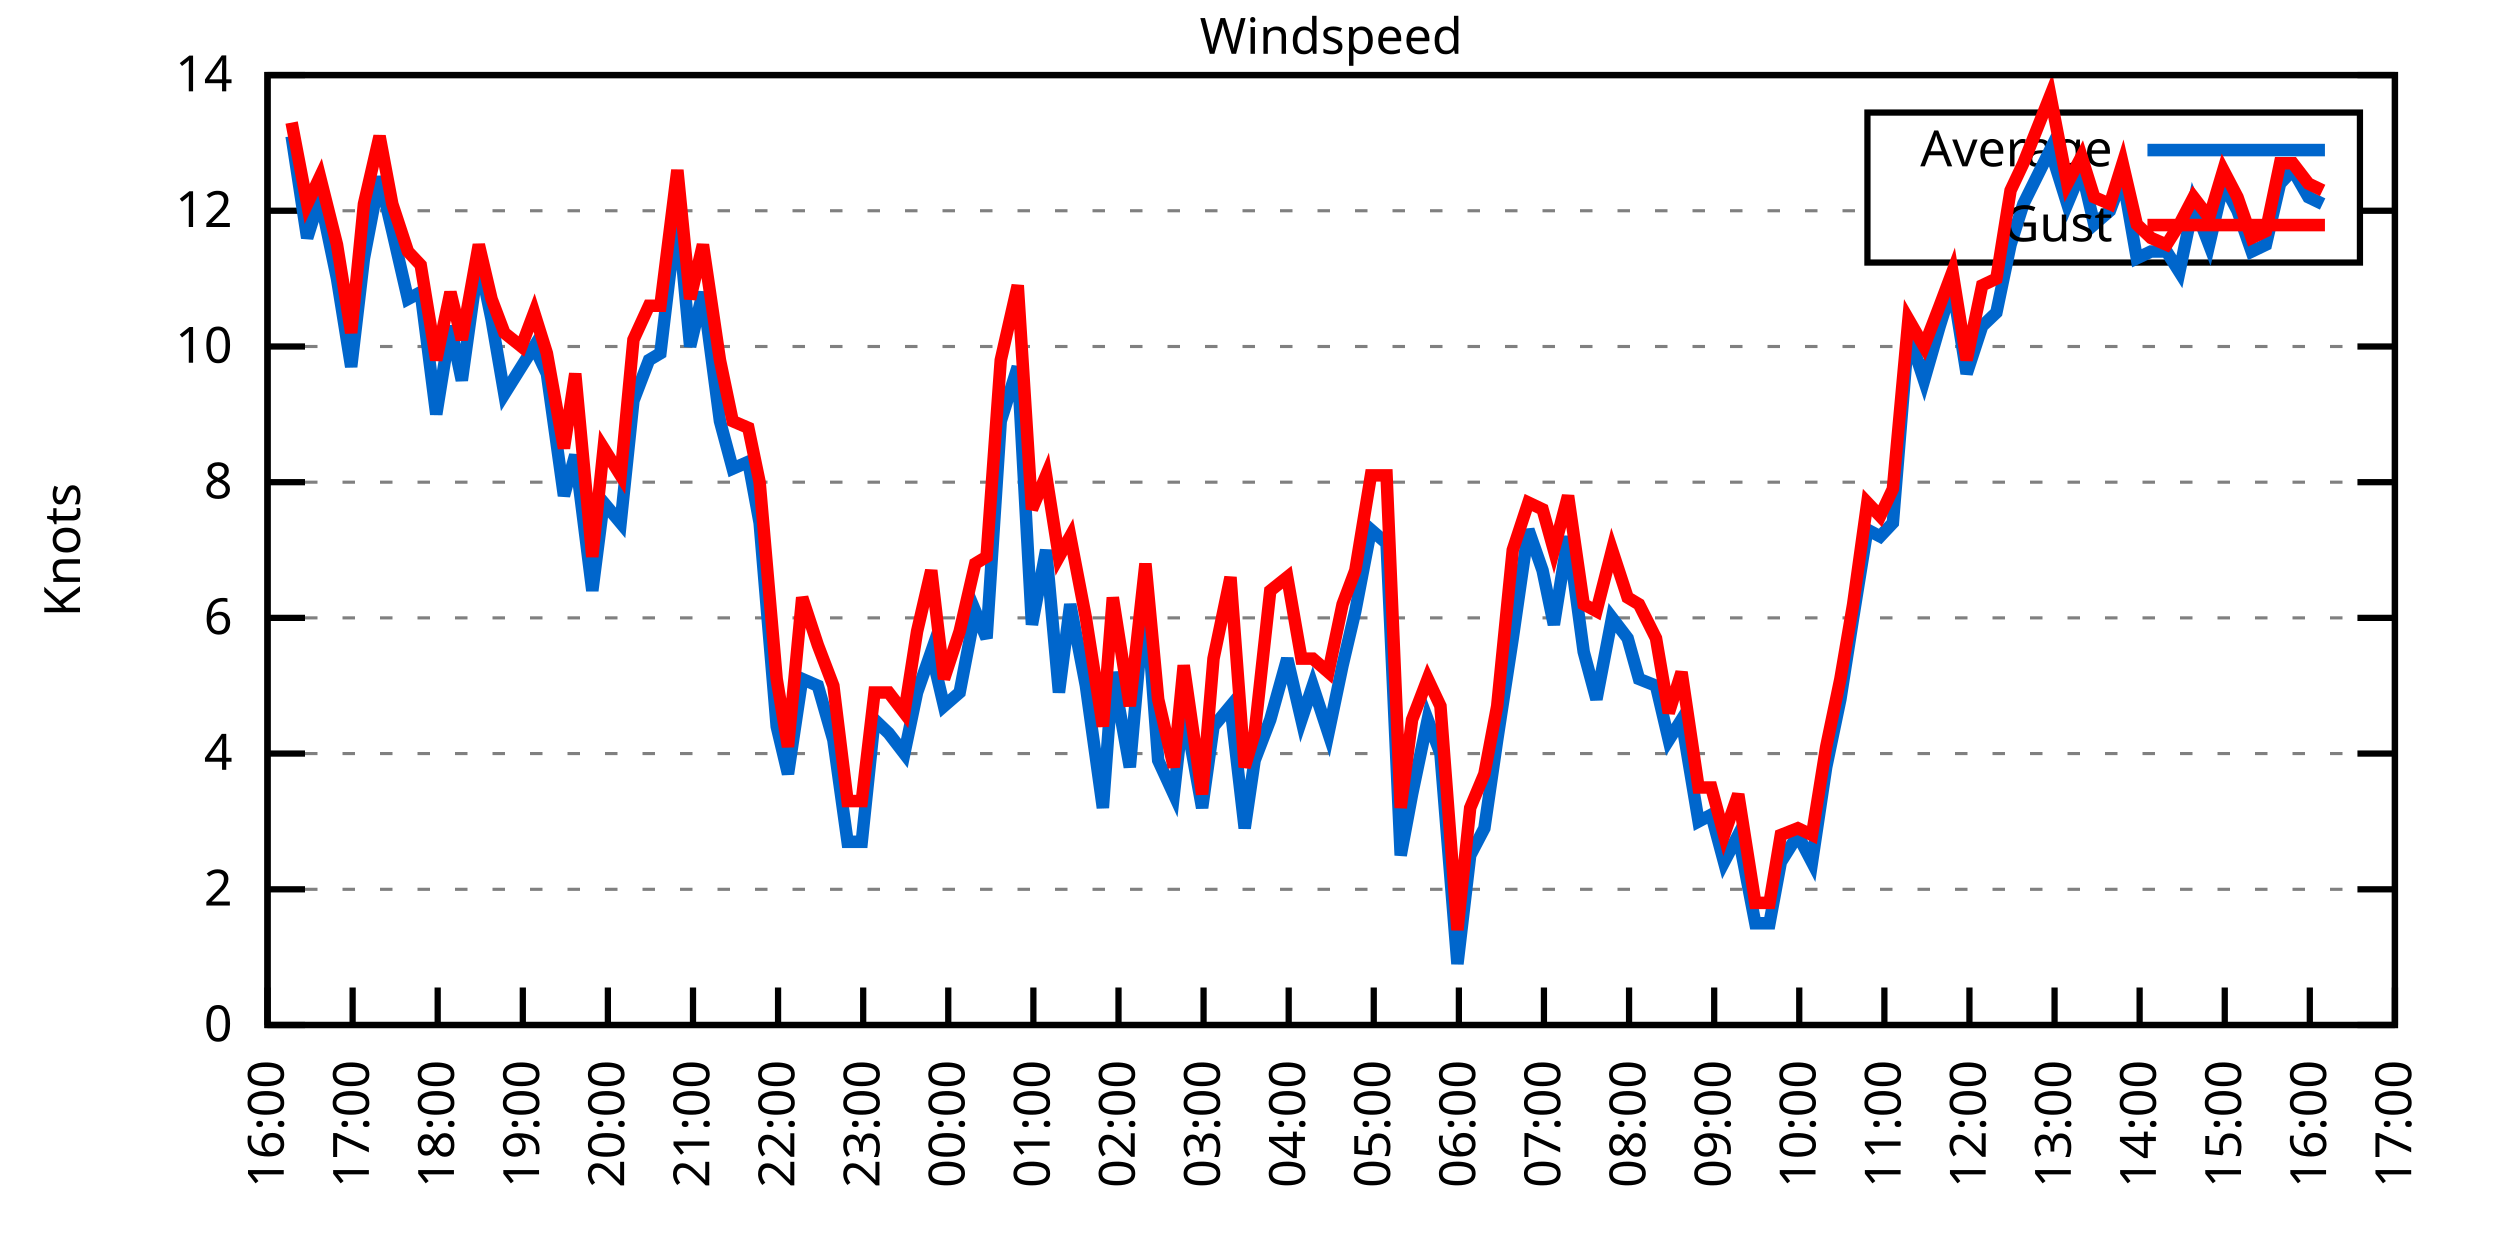
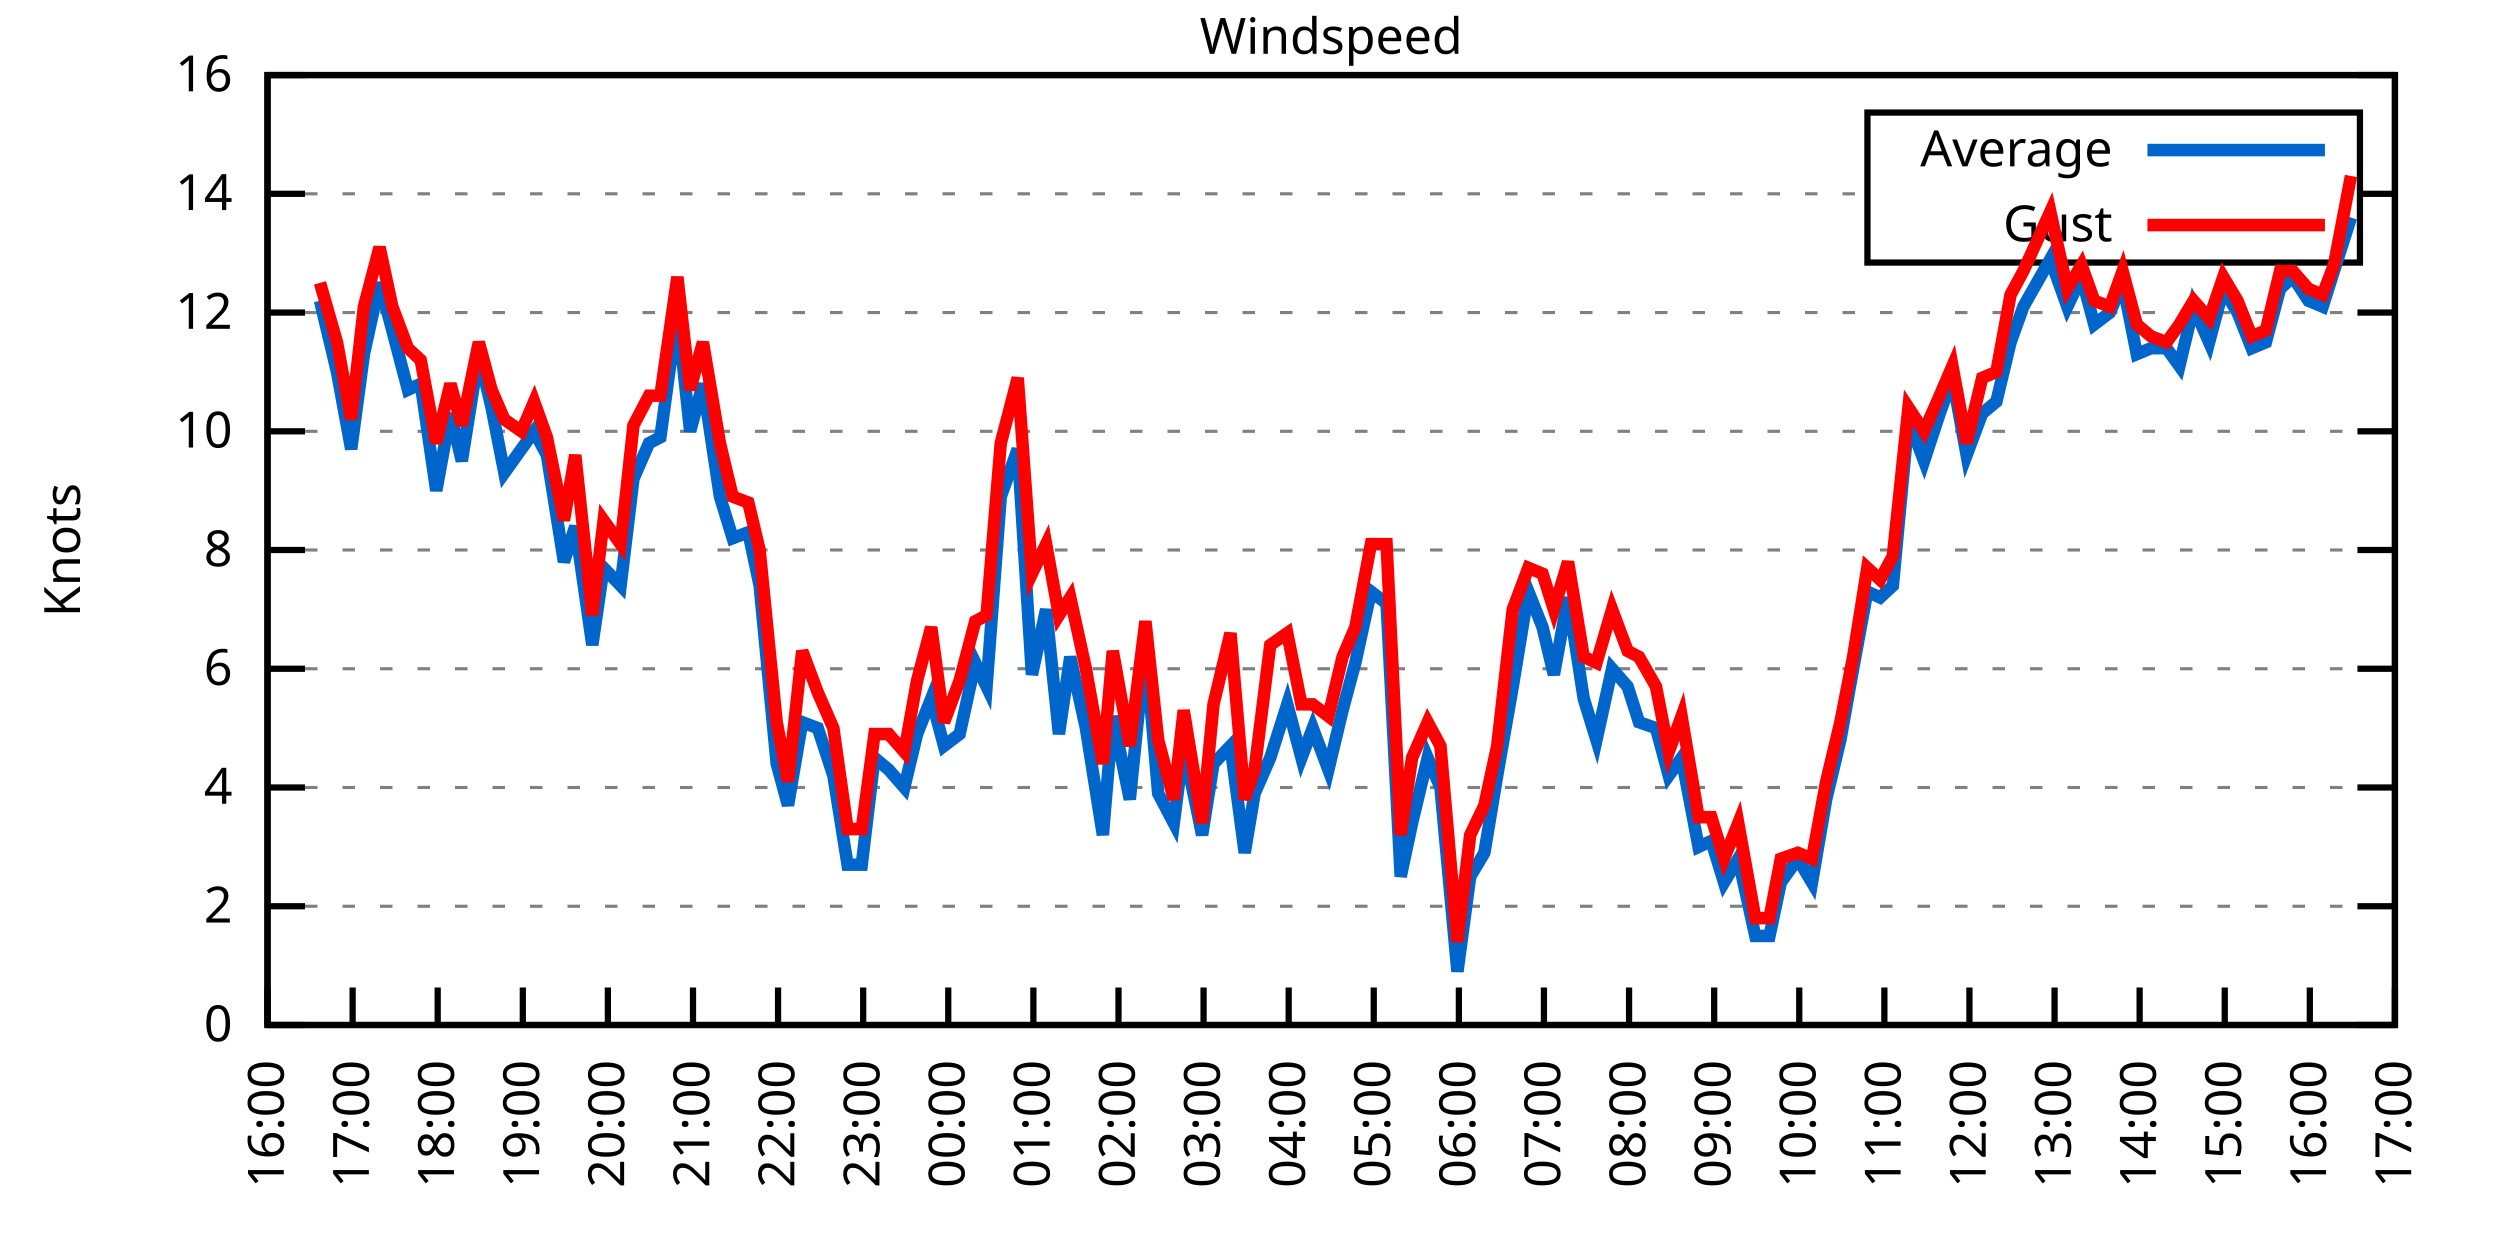
<svg xmlns="http://www.w3.org/2000/svg" xmlns:xlink="http://www.w3.org/1999/xlink" width="400" height="200" viewBox="0 0 400 200">
  <g id="gnuplot_canvas">
    <rect x="0" y="0" width="400" height="200" fill="none" />
    <defs>
      <circle id="gpDot" r="0.5" stroke-width="0.5" stroke="currentColor" />
      <path id="gpPt0" stroke-width="0.333" stroke="currentColor" d="M-1,0 h2 M0,-1 v2" />
      <path id="gpPt1" stroke-width="0.333" stroke="currentColor" d="M-1,-1 L1,1 M1,-1 L-1,1" />
      <path id="gpPt2" stroke-width="0.333" stroke="currentColor" d="M-1,0 L1,0 M0,-1 L0,1 M-1,-1 L1,1 M-1,1 L1,-1" />
      <rect id="gpPt3" stroke-width="0.333" stroke="currentColor" x="-1" y="-1" width="2" height="2" />
      <rect id="gpPt4" stroke-width="0.333" stroke="currentColor" fill="currentColor" x="-1" y="-1" width="2" height="2" />
      <circle id="gpPt5" stroke-width="0.333" stroke="currentColor" cx="0" cy="0" r="1" />
      <use xlink:href="#gpPt5" id="gpPt6" fill="currentColor" stroke="none" />
      <path id="gpPt7" stroke-width="0.333" stroke="currentColor" d="M0,-1.33 L-1.33,0.67 L1.33,0.67 z" />
      <use xlink:href="#gpPt7" id="gpPt8" fill="currentColor" stroke="none" />
      <use xlink:href="#gpPt7" id="gpPt9" stroke="currentColor" transform="rotate(180)" />
      <use xlink:href="#gpPt9" id="gpPt10" fill="currentColor" stroke="none" />
      <use xlink:href="#gpPt3" id="gpPt11" stroke="currentColor" transform="rotate(45)" />
      <use xlink:href="#gpPt11" id="gpPt12" fill="currentColor" stroke="none" />
      <path id="gpPt13" stroke-width="0.333" stroke="currentColor" d="M0,1.330 L1.265,0.411 L0.782,-1.067 L-0.782,-1.076 L-1.265,0.411 z" />
      <use xlink:href="#gpPt13" id="gpPt14" fill="currentColor" stroke="none" />
      <filter id="textbox" filterUnits="objectBoundingBox" x="0" y="0" height="1" width="1">
        <feFlood flood-color="white" flood-opacity="1" result="bgnd" />
        <feComposite in="SourceGraphic" in2="bgnd" operator="atop" />
      </filter>
      <filter id="greybox" filterUnits="objectBoundingBox" x="0" y="0" height="1" width="1">
        <feFlood flood-color="lightgrey" flood-opacity="1" result="grey" />
        <feComposite in="SourceGraphic" in2="grey" operator="atop" />
      </filter>
    </defs>
    <g fill="none" color="white" stroke="currentColor" stroke-width="1.00" stroke-linecap="butt" stroke-linejoin="miter">
</g>
    <g fill="none" color="black" stroke="currentColor" stroke-width="1.00" stroke-linecap="butt" stroke-linejoin="miter">
      <g stroke="none" shape-rendering="crispEdges">
        <polygon fill="rgb(255, 255, 255)" points="42.80,164.00 383.18,164.00 383.18,12.02 42.80,12.02 " />
      </g>
    </g>
    <g fill="none" color="black" stroke="currentColor" stroke-width="1.00" stroke-linecap="butt" stroke-linejoin="miter">
</g>
    <g fill="none" color="black" stroke="black" stroke-width="0.50" stroke-linecap="butt" stroke-linejoin="miter">
</g>
    <g fill="none" color="gray" stroke="currentColor" stroke-width="0.50" stroke-linecap="butt" stroke-linejoin="miter">
      <path stroke="gray" stroke-dasharray="2,4" class="gridline" d="M42.80,164.00 L383.19,164.00  " />
    </g>
    <g fill="none" color="gray" stroke="gray" stroke-width="1.00" stroke-linecap="butt" stroke-linejoin="miter">
</g>
    <g fill="none" color="black" stroke="currentColor" stroke-width="1.00" stroke-linecap="butt" stroke-linejoin="miter">
      <path stroke="black" d="M42.80,164.00 L48.80,164.00 M383.19,164.00 L377.19,164.00  " />
      <g transform="translate(37.20,166.60)" stroke="none" fill="black" font-family="Sans" font-size="8.00" text-anchor="end">
        <text>
          <tspan font-family="Sans"> 0</tspan>
        </text>
      </g>
    </g>
    <g fill="none" color="black" stroke="currentColor" stroke-width="1.00" stroke-linecap="butt" stroke-linejoin="miter">
</g>
    <g fill="none" color="black" stroke="black" stroke-width="0.50" stroke-linecap="butt" stroke-linejoin="miter">
</g>
    <g fill="none" color="gray" stroke="currentColor" stroke-width="0.50" stroke-linecap="butt" stroke-linejoin="miter">
-       <path stroke="gray" stroke-dasharray="2,4" class="gridline" d="M42.80,142.29 L383.19,142.29  " />
-     </g>
-     <g fill="none" color="gray" stroke="gray" stroke-width="1.00" stroke-linecap="butt" stroke-linejoin="miter">
- </g>
-     <g fill="none" color="black" stroke="currentColor" stroke-width="1.00" stroke-linecap="butt" stroke-linejoin="miter">
-       <path stroke="black" d="M42.80,142.29 L48.80,142.29 M383.19,142.29 L377.19,142.29  " />
-       <g transform="translate(37.20,144.89)" stroke="none" fill="black" font-family="Sans" font-size="8.00" text-anchor="end">
+       <path stroke="gray" stroke-dasharray="2,4" class="gridline" d="M42.80,145.00 L383.19,145.00  " />
+     </g>
+     <g fill="none" color="gray" stroke="gray" stroke-width="1.00" stroke-linecap="butt" stroke-linejoin="miter">
+ </g>
+     <g fill="none" color="black" stroke="currentColor" stroke-width="1.00" stroke-linecap="butt" stroke-linejoin="miter">
+       <path stroke="black" d="M42.80,145.00 L48.80,145.00 M383.19,145.00 L377.19,145.00  " />
+       <g transform="translate(37.20,147.60)" stroke="none" fill="black" font-family="Sans" font-size="8.00" text-anchor="end">
        <text>
          <tspan font-family="Sans"> 2</tspan>
        </text>
      </g>
    </g>
    <g fill="none" color="black" stroke="currentColor" stroke-width="1.00" stroke-linecap="butt" stroke-linejoin="miter">
</g>
    <g fill="none" color="black" stroke="black" stroke-width="0.50" stroke-linecap="butt" stroke-linejoin="miter">
</g>
    <g fill="none" color="gray" stroke="currentColor" stroke-width="0.50" stroke-linecap="butt" stroke-linejoin="miter">
-       <path stroke="gray" stroke-dasharray="2,4" class="gridline" d="M42.80,120.57 L383.19,120.57  " />
-     </g>
-     <g fill="none" color="gray" stroke="gray" stroke-width="1.00" stroke-linecap="butt" stroke-linejoin="miter">
- </g>
-     <g fill="none" color="black" stroke="currentColor" stroke-width="1.00" stroke-linecap="butt" stroke-linejoin="miter">
-       <path stroke="black" d="M42.80,120.57 L48.80,120.57 M383.19,120.57 L377.19,120.57  " />
-       <g transform="translate(37.20,123.17)" stroke="none" fill="black" font-family="Sans" font-size="8.00" text-anchor="end">
+       <path stroke="gray" stroke-dasharray="2,4" class="gridline" d="M42.80,126.00 L383.19,126.00  " />
+     </g>
+     <g fill="none" color="gray" stroke="gray" stroke-width="1.00" stroke-linecap="butt" stroke-linejoin="miter">
+ </g>
+     <g fill="none" color="black" stroke="currentColor" stroke-width="1.00" stroke-linecap="butt" stroke-linejoin="miter">
+       <path stroke="black" d="M42.80,126.00 L48.80,126.00 M383.19,126.00 L377.19,126.00  " />
+       <g transform="translate(37.20,128.60)" stroke="none" fill="black" font-family="Sans" font-size="8.00" text-anchor="end">
        <text>
          <tspan font-family="Sans"> 4</tspan>
        </text>
      </g>
    </g>
    <g fill="none" color="black" stroke="currentColor" stroke-width="1.00" stroke-linecap="butt" stroke-linejoin="miter">
</g>
    <g fill="none" color="black" stroke="black" stroke-width="0.50" stroke-linecap="butt" stroke-linejoin="miter">
</g>
    <g fill="none" color="gray" stroke="currentColor" stroke-width="0.50" stroke-linecap="butt" stroke-linejoin="miter">
-       <path stroke="gray" stroke-dasharray="2,4" class="gridline" d="M42.80,98.86 L383.19,98.86  " />
-     </g>
-     <g fill="none" color="gray" stroke="gray" stroke-width="1.00" stroke-linecap="butt" stroke-linejoin="miter">
- </g>
-     <g fill="none" color="black" stroke="currentColor" stroke-width="1.00" stroke-linecap="butt" stroke-linejoin="miter">
-       <path stroke="black" d="M42.80,98.86 L48.80,98.86 M383.19,98.86 L377.19,98.86  " />
-       <g transform="translate(37.20,101.46)" stroke="none" fill="black" font-family="Sans" font-size="8.00" text-anchor="end">
+       <path stroke="gray" stroke-dasharray="2,4" class="gridline" d="M42.80,107.00 L383.19,107.00  " />
+     </g>
+     <g fill="none" color="gray" stroke="gray" stroke-width="1.00" stroke-linecap="butt" stroke-linejoin="miter">
+ </g>
+     <g fill="none" color="black" stroke="currentColor" stroke-width="1.00" stroke-linecap="butt" stroke-linejoin="miter">
+       <path stroke="black" d="M42.80,107.00 L48.80,107.00 M383.19,107.00 L377.19,107.00  " />
+       <g transform="translate(37.20,109.60)" stroke="none" fill="black" font-family="Sans" font-size="8.00" text-anchor="end">
        <text>
          <tspan font-family="Sans"> 6</tspan>
        </text>
      </g>
    </g>
    <g fill="none" color="black" stroke="currentColor" stroke-width="1.00" stroke-linecap="butt" stroke-linejoin="miter">
</g>
    <g fill="none" color="black" stroke="black" stroke-width="0.50" stroke-linecap="butt" stroke-linejoin="miter">
</g>
    <g fill="none" color="gray" stroke="currentColor" stroke-width="0.50" stroke-linecap="butt" stroke-linejoin="miter">
-       <path stroke="gray" stroke-dasharray="2,4" class="gridline" d="M42.80,77.15 L383.19,77.15  " />
-     </g>
-     <g fill="none" color="gray" stroke="gray" stroke-width="1.00" stroke-linecap="butt" stroke-linejoin="miter">
- </g>
-     <g fill="none" color="black" stroke="currentColor" stroke-width="1.00" stroke-linecap="butt" stroke-linejoin="miter">
-       <path stroke="black" d="M42.80,77.15 L48.80,77.15 M383.19,77.15 L377.19,77.15  " />
-       <g transform="translate(37.20,79.75)" stroke="none" fill="black" font-family="Sans" font-size="8.00" text-anchor="end">
+       <path stroke="gray" stroke-dasharray="2,4" class="gridline" d="M42.80,88.00 L383.19,88.00  " />
+     </g>
+     <g fill="none" color="gray" stroke="gray" stroke-width="1.00" stroke-linecap="butt" stroke-linejoin="miter">
+ </g>
+     <g fill="none" color="black" stroke="currentColor" stroke-width="1.00" stroke-linecap="butt" stroke-linejoin="miter">
+       <path stroke="black" d="M42.80,88.00 L48.80,88.00 M383.19,88.00 L377.19,88.00  " />
+       <g transform="translate(37.20,90.60)" stroke="none" fill="black" font-family="Sans" font-size="8.00" text-anchor="end">
        <text>
          <tspan font-family="Sans"> 8</tspan>
        </text>
      </g>
    </g>
    <g fill="none" color="black" stroke="currentColor" stroke-width="1.00" stroke-linecap="butt" stroke-linejoin="miter">
</g>
    <g fill="none" color="black" stroke="black" stroke-width="0.50" stroke-linecap="butt" stroke-linejoin="miter">
</g>
    <g fill="none" color="gray" stroke="currentColor" stroke-width="0.50" stroke-linecap="butt" stroke-linejoin="miter">
-       <path stroke="gray" stroke-dasharray="2,4" class="gridline" d="M42.80,55.44 L383.19,55.44  " />
-     </g>
-     <g fill="none" color="gray" stroke="gray" stroke-width="1.00" stroke-linecap="butt" stroke-linejoin="miter">
- </g>
-     <g fill="none" color="black" stroke="currentColor" stroke-width="1.00" stroke-linecap="butt" stroke-linejoin="miter">
-       <path stroke="black" d="M42.80,55.44 L48.80,55.44 M383.19,55.44 L377.19,55.44  " />
-       <g transform="translate(37.20,58.04)" stroke="none" fill="black" font-family="Sans" font-size="8.00" text-anchor="end">
+       <path stroke="gray" stroke-dasharray="2,4" class="gridline" d="M42.80,69.01 L383.19,69.01  " />
+     </g>
+     <g fill="none" color="gray" stroke="gray" stroke-width="1.00" stroke-linecap="butt" stroke-linejoin="miter">
+ </g>
+     <g fill="none" color="black" stroke="currentColor" stroke-width="1.00" stroke-linecap="butt" stroke-linejoin="miter">
+       <path stroke="black" d="M42.80,69.01 L48.80,69.01 M383.19,69.01 L377.19,69.01  " />
+       <g transform="translate(37.20,71.61)" stroke="none" fill="black" font-family="Sans" font-size="8.00" text-anchor="end">
        <text>
          <tspan font-family="Sans"> 10</tspan>
        </text>
      </g>
    </g>
    <g fill="none" color="black" stroke="currentColor" stroke-width="1.00" stroke-linecap="butt" stroke-linejoin="miter">
</g>
    <g fill="none" color="black" stroke="black" stroke-width="0.50" stroke-linecap="butt" stroke-linejoin="miter">
</g>
    <g fill="none" color="gray" stroke="currentColor" stroke-width="0.50" stroke-linecap="butt" stroke-linejoin="miter">
-       <path stroke="gray" stroke-dasharray="2,4" class="gridline" d="M42.80,33.72 L298.79,33.72 M377.59,33.72 L383.19,33.72  " />
-     </g>
-     <g fill="none" color="gray" stroke="gray" stroke-width="1.00" stroke-linecap="butt" stroke-linejoin="miter">
- </g>
-     <g fill="none" color="black" stroke="currentColor" stroke-width="1.00" stroke-linecap="butt" stroke-linejoin="miter">
-       <path stroke="black" d="M42.80,33.72 L48.80,33.72 M383.19,33.72 L377.19,33.72  " />
-       <g transform="translate(37.20,36.32)" stroke="none" fill="black" font-family="Sans" font-size="8.00" text-anchor="end">
+       <path stroke="gray" stroke-dasharray="2,4" class="gridline" d="M42.80,50.01 L383.19,50.01  " />
+     </g>
+     <g fill="none" color="gray" stroke="gray" stroke-width="1.00" stroke-linecap="butt" stroke-linejoin="miter">
+ </g>
+     <g fill="none" color="black" stroke="currentColor" stroke-width="1.00" stroke-linecap="butt" stroke-linejoin="miter">
+       <path stroke="black" d="M42.80,50.01 L48.80,50.01 M383.19,50.01 L377.19,50.01  " />
+       <g transform="translate(37.20,52.61)" stroke="none" fill="black" font-family="Sans" font-size="8.00" text-anchor="end">
        <text>
          <tspan font-family="Sans"> 12</tspan>
+         </text>
+       </g>
+     </g>
+     <g fill="none" color="black" stroke="currentColor" stroke-width="1.00" stroke-linecap="butt" stroke-linejoin="miter">
+ </g>
+     <g fill="none" color="black" stroke="black" stroke-width="0.50" stroke-linecap="butt" stroke-linejoin="miter">
+ </g>
+     <g fill="none" color="gray" stroke="currentColor" stroke-width="0.50" stroke-linecap="butt" stroke-linejoin="miter">
+       <path stroke="gray" stroke-dasharray="2,4" class="gridline" d="M42.80,31.01 L298.79,31.01 M377.59,31.01 L383.19,31.01  " />
+     </g>
+     <g fill="none" color="gray" stroke="gray" stroke-width="1.00" stroke-linecap="butt" stroke-linejoin="miter">
+ </g>
+     <g fill="none" color="black" stroke="currentColor" stroke-width="1.00" stroke-linecap="butt" stroke-linejoin="miter">
+       <path stroke="black" d="M42.80,31.01 L48.80,31.01 M383.19,31.01 L377.19,31.01  " />
+       <g transform="translate(37.20,33.61)" stroke="none" fill="black" font-family="Sans" font-size="8.00" text-anchor="end">
+         <text>
+           <tspan font-family="Sans"> 14</tspan>
        </text>
      </g>
    </g>
    <g fill="none" color="black" stroke="currentColor" stroke-width="1.00" stroke-linecap="butt" stroke-linejoin="miter">
</g>
    <g fill="none" color="black" stroke="black" stroke-width="0.50" stroke-linecap="butt" stroke-linejoin="miter">
</g>
    <g fill="none" color="gray" stroke="currentColor" stroke-width="0.50" stroke-linecap="butt" stroke-linejoin="miter">
      <path stroke="gray" stroke-dasharray="2,4" class="gridline" d="M42.80,12.01 L383.19,12.01  " />
    </g>
    <g fill="none" color="gray" stroke="gray" stroke-width="1.00" stroke-linecap="butt" stroke-linejoin="miter">
</g>
    <g fill="none" color="black" stroke="currentColor" stroke-width="1.00" stroke-linecap="butt" stroke-linejoin="miter">
      <path stroke="black" d="M42.80,12.01 L48.80,12.01 M383.19,12.01 L377.19,12.01  " />
      <g transform="translate(37.20,14.61)" stroke="none" fill="black" font-family="Sans" font-size="8.00" text-anchor="end">
        <text>
-           <tspan font-family="Sans"> 14</tspan>
+           <tspan font-family="Sans"> 16</tspan>
        </text>
      </g>
    </g>
    <g fill="none" color="black" stroke="currentColor" stroke-width="1.00" stroke-linecap="butt" stroke-linejoin="miter">
      <path stroke="black" d="M42.80,164.00 L42.80,158.00  " />
      <g transform="translate(45.40,169.60) rotate(270.00)" stroke="none" fill="black" font-family="Sans" font-size="8.00" text-anchor="end">
        <text>
          <tspan font-family="Sans">16:00</tspan>
        </text>
      </g>
    </g>
    <g fill="none" color="black" stroke="currentColor" stroke-width="1.00" stroke-linecap="butt" stroke-linejoin="miter">
      <path stroke="black" d="M56.42,164.00 L56.42,158.00  " />
      <g transform="translate(59.02,169.60) rotate(270.00)" stroke="none" fill="black" font-family="Sans" font-size="8.00" text-anchor="end">
        <text>
          <tspan font-family="Sans">17:00</tspan>
        </text>
      </g>
    </g>
    <g fill="none" color="black" stroke="currentColor" stroke-width="1.00" stroke-linecap="butt" stroke-linejoin="miter">
      <path stroke="black" d="M70.03,164.00 L70.03,158.00  " />
      <g transform="translate(72.63,169.60) rotate(270.00)" stroke="none" fill="black" font-family="Sans" font-size="8.00" text-anchor="end">
        <text>
          <tspan font-family="Sans">18:00</tspan>
        </text>
      </g>
    </g>
    <g fill="none" color="black" stroke="currentColor" stroke-width="1.00" stroke-linecap="butt" stroke-linejoin="miter">
      <path stroke="black" d="M83.65,164.00 L83.65,158.00  " />
      <g transform="translate(86.25,169.60) rotate(270.00)" stroke="none" fill="black" font-family="Sans" font-size="8.00" text-anchor="end">
        <text>
          <tspan font-family="Sans">19:00</tspan>
        </text>
      </g>
    </g>
    <g fill="none" color="black" stroke="currentColor" stroke-width="1.00" stroke-linecap="butt" stroke-linejoin="miter">
      <path stroke="black" d="M97.26,164.00 L97.26,158.00  " />
      <g transform="translate(99.86,169.60) rotate(270.00)" stroke="none" fill="black" font-family="Sans" font-size="8.00" text-anchor="end">
        <text>
          <tspan font-family="Sans">20:00</tspan>
        </text>
      </g>
    </g>
    <g fill="none" color="black" stroke="currentColor" stroke-width="1.00" stroke-linecap="butt" stroke-linejoin="miter">
      <path stroke="black" d="M110.88,164.00 L110.88,158.00  " />
      <g transform="translate(113.48,169.60) rotate(270.00)" stroke="none" fill="black" font-family="Sans" font-size="8.00" text-anchor="end">
        <text>
          <tspan font-family="Sans">21:00</tspan>
        </text>
      </g>
    </g>
    <g fill="none" color="black" stroke="currentColor" stroke-width="1.00" stroke-linecap="butt" stroke-linejoin="miter">
      <path stroke="black" d="M124.49,164.00 L124.49,158.00  " />
      <g transform="translate(127.09,169.60) rotate(270.00)" stroke="none" fill="black" font-family="Sans" font-size="8.00" text-anchor="end">
        <text>
          <tspan font-family="Sans">22:00</tspan>
        </text>
      </g>
    </g>
    <g fill="none" color="black" stroke="currentColor" stroke-width="1.00" stroke-linecap="butt" stroke-linejoin="miter">
      <path stroke="black" d="M138.11,164.00 L138.11,158.00  " />
      <g transform="translate(140.71,169.60) rotate(270.00)" stroke="none" fill="black" font-family="Sans" font-size="8.00" text-anchor="end">
        <text>
          <tspan font-family="Sans">23:00</tspan>
        </text>
      </g>
    </g>
    <g fill="none" color="black" stroke="currentColor" stroke-width="1.00" stroke-linecap="butt" stroke-linejoin="miter">
      <path stroke="black" d="M151.72,164.00 L151.72,158.00  " />
      <g transform="translate(154.32,169.60) rotate(270.00)" stroke="none" fill="black" font-family="Sans" font-size="8.00" text-anchor="end">
        <text>
          <tspan font-family="Sans">00:00</tspan>
        </text>
      </g>
    </g>
    <g fill="none" color="black" stroke="currentColor" stroke-width="1.00" stroke-linecap="butt" stroke-linejoin="miter">
      <path stroke="black" d="M165.34,164.00 L165.34,158.00  " />
      <g transform="translate(167.94,169.60) rotate(270.00)" stroke="none" fill="black" font-family="Sans" font-size="8.00" text-anchor="end">
        <text>
          <tspan font-family="Sans">01:00</tspan>
        </text>
      </g>
    </g>
    <g fill="none" color="black" stroke="currentColor" stroke-width="1.00" stroke-linecap="butt" stroke-linejoin="miter">
      <path stroke="black" d="M178.96,164.00 L178.96,158.00  " />
      <g transform="translate(181.56,169.60) rotate(270.00)" stroke="none" fill="black" font-family="Sans" font-size="8.00" text-anchor="end">
        <text>
          <tspan font-family="Sans">02:00</tspan>
        </text>
      </g>
    </g>
    <g fill="none" color="black" stroke="currentColor" stroke-width="1.00" stroke-linecap="butt" stroke-linejoin="miter">
      <path stroke="black" d="M192.57,164.00 L192.57,158.00  " />
      <g transform="translate(195.17,169.60) rotate(270.00)" stroke="none" fill="black" font-family="Sans" font-size="8.00" text-anchor="end">
        <text>
          <tspan font-family="Sans">03:00</tspan>
        </text>
      </g>
    </g>
    <g fill="none" color="black" stroke="currentColor" stroke-width="1.00" stroke-linecap="butt" stroke-linejoin="miter">
      <path stroke="black" d="M206.19,164.00 L206.19,158.00  " />
      <g transform="translate(208.79,169.60) rotate(270.00)" stroke="none" fill="black" font-family="Sans" font-size="8.00" text-anchor="end">
        <text>
          <tspan font-family="Sans">04:00</tspan>
        </text>
      </g>
    </g>
    <g fill="none" color="black" stroke="currentColor" stroke-width="1.00" stroke-linecap="butt" stroke-linejoin="miter">
      <path stroke="black" d="M219.80,164.00 L219.80,158.00  " />
      <g transform="translate(222.40,169.60) rotate(270.00)" stroke="none" fill="black" font-family="Sans" font-size="8.00" text-anchor="end">
        <text>
          <tspan font-family="Sans">05:00</tspan>
        </text>
      </g>
    </g>
    <g fill="none" color="black" stroke="currentColor" stroke-width="1.00" stroke-linecap="butt" stroke-linejoin="miter">
      <path stroke="black" d="M233.42,164.00 L233.42,158.00  " />
      <g transform="translate(236.02,169.60) rotate(270.00)" stroke="none" fill="black" font-family="Sans" font-size="8.00" text-anchor="end">
        <text>
          <tspan font-family="Sans">06:00</tspan>
        </text>
      </g>
    </g>
    <g fill="none" color="black" stroke="currentColor" stroke-width="1.00" stroke-linecap="butt" stroke-linejoin="miter">
      <path stroke="black" d="M247.03,164.00 L247.03,158.00  " />
      <g transform="translate(249.63,169.60) rotate(270.00)" stroke="none" fill="black" font-family="Sans" font-size="8.00" text-anchor="end">
        <text>
          <tspan font-family="Sans">07:00</tspan>
        </text>
      </g>
    </g>
    <g fill="none" color="black" stroke="currentColor" stroke-width="1.00" stroke-linecap="butt" stroke-linejoin="miter">
      <path stroke="black" d="M260.65,164.00 L260.65,158.00  " />
      <g transform="translate(263.25,169.60) rotate(270.00)" stroke="none" fill="black" font-family="Sans" font-size="8.00" text-anchor="end">
        <text>
          <tspan font-family="Sans">08:00</tspan>
        </text>
      </g>
    </g>
    <g fill="none" color="black" stroke="currentColor" stroke-width="1.00" stroke-linecap="butt" stroke-linejoin="miter">
      <path stroke="black" d="M274.27,164.00 L274.27,158.00  " />
      <g transform="translate(276.87,169.60) rotate(270.00)" stroke="none" fill="black" font-family="Sans" font-size="8.00" text-anchor="end">
        <text>
          <tspan font-family="Sans">09:00</tspan>
        </text>
      </g>
    </g>
    <g fill="none" color="black" stroke="currentColor" stroke-width="1.00" stroke-linecap="butt" stroke-linejoin="miter">
      <path stroke="black" d="M287.88,164.00 L287.88,158.00  " />
      <g transform="translate(290.48,169.60) rotate(270.00)" stroke="none" fill="black" font-family="Sans" font-size="8.00" text-anchor="end">
        <text>
          <tspan font-family="Sans">10:00</tspan>
        </text>
      </g>
    </g>
    <g fill="none" color="black" stroke="currentColor" stroke-width="1.00" stroke-linecap="butt" stroke-linejoin="miter">
      <path stroke="black" d="M301.50,164.00 L301.50,158.00  " />
      <g transform="translate(304.10,169.60) rotate(270.00)" stroke="none" fill="black" font-family="Sans" font-size="8.00" text-anchor="end">
        <text>
          <tspan font-family="Sans">11:00</tspan>
        </text>
      </g>
    </g>
    <g fill="none" color="black" stroke="currentColor" stroke-width="1.00" stroke-linecap="butt" stroke-linejoin="miter">
      <path stroke="black" d="M315.11,164.00 L315.11,158.00  " />
      <g transform="translate(317.71,169.60) rotate(270.00)" stroke="none" fill="black" font-family="Sans" font-size="8.00" text-anchor="end">
        <text>
          <tspan font-family="Sans">12:00</tspan>
        </text>
      </g>
    </g>
    <g fill="none" color="black" stroke="currentColor" stroke-width="1.00" stroke-linecap="butt" stroke-linejoin="miter">
      <path stroke="black" d="M328.73,164.00 L328.73,158.00  " />
      <g transform="translate(331.33,169.60) rotate(270.00)" stroke="none" fill="black" font-family="Sans" font-size="8.00" text-anchor="end">
        <text>
          <tspan font-family="Sans">13:00</tspan>
        </text>
      </g>
    </g>
    <g fill="none" color="black" stroke="currentColor" stroke-width="1.00" stroke-linecap="butt" stroke-linejoin="miter">
      <path stroke="black" d="M342.34,164.00 L342.34,158.00  " />
      <g transform="translate(344.94,169.60) rotate(270.00)" stroke="none" fill="black" font-family="Sans" font-size="8.00" text-anchor="end">
        <text>
          <tspan font-family="Sans">14:00</tspan>
        </text>
      </g>
    </g>
    <g fill="none" color="black" stroke="currentColor" stroke-width="1.00" stroke-linecap="butt" stroke-linejoin="miter">
      <path stroke="black" d="M355.96,164.00 L355.96,158.00  " />
      <g transform="translate(358.56,169.60) rotate(270.00)" stroke="none" fill="black" font-family="Sans" font-size="8.00" text-anchor="end">
        <text>
          <tspan font-family="Sans">15:00</tspan>
        </text>
      </g>
    </g>
    <g fill="none" color="black" stroke="currentColor" stroke-width="1.00" stroke-linecap="butt" stroke-linejoin="miter">
      <path stroke="black" d="M369.57,164.00 L369.57,158.00  " />
      <g transform="translate(372.17,169.60) rotate(270.00)" stroke="none" fill="black" font-family="Sans" font-size="8.00" text-anchor="end">
        <text>
          <tspan font-family="Sans">16:00</tspan>
        </text>
      </g>
    </g>
    <g fill="none" color="black" stroke="currentColor" stroke-width="1.00" stroke-linecap="butt" stroke-linejoin="miter">
      <path stroke="black" d="M383.19,164.00 L383.19,158.00  " />
      <g transform="translate(385.79,169.60) rotate(270.00)" stroke="none" fill="black" font-family="Sans" font-size="8.00" text-anchor="end">
        <text>
          <tspan font-family="Sans">17:00</tspan>
        </text>
      </g>
    </g>
    <g fill="none" color="black" stroke="currentColor" stroke-width="1.00" stroke-linecap="butt" stroke-linejoin="miter">
</g>
    <g fill="none" color="black" stroke="currentColor" stroke-width="1.00" stroke-linecap="butt" stroke-linejoin="miter">
      <path stroke="black" d="M42.80,12.01 L42.80,164.00 L383.19,164.00 L383.19,12.01 L42.80,12.01 Z  " />
    </g>
    <g fill="none" color="black" stroke="currentColor" stroke-width="1.00" stroke-linecap="butt" stroke-linejoin="miter">
</g>
    <g fill="none" color="black" stroke="currentColor" stroke-width="1.00" stroke-linecap="butt" stroke-linejoin="miter">
      <path stroke="black" d="M298.79,42.01 L298.79,18.01 L377.59,18.01 L377.59,42.01 L298.79,42.01 Z  " />
    </g>
    <g id="Windspeed_plot_1">
      <g fill="none" color="white" stroke="black" stroke-width="2.00" stroke-linecap="butt" stroke-linejoin="miter">
</g>
      <g fill="none" color="black" stroke="currentColor" stroke-width="2.00" stroke-linecap="butt" stroke-linejoin="miter">
        <g transform="translate(337.99,26.61)" stroke="none" fill="black" font-family="Sans" font-size="8.00" text-anchor="end">
          <text>
            <tspan font-family="Sans">Average</tspan>
          </text>
        </g>
      </g>
      <g fill="none" color="black" stroke="currentColor" stroke-width="2.00" stroke-linecap="butt" stroke-linejoin="miter">
-         <path stroke="rgb(  0, 102, 204)" d="M343.59,24.01 L371.99,24.01 M46.66,21.78 L49.15,38.07 L51.20,31.55 L53.92,44.58 L56.19,58.69 L58.23,41.32   L60.73,28.29 L62.77,36.98 L65.27,47.84 L67.31,46.75 L69.80,66.29 L72.07,52.18 L73.89,60.86 L76.61,41.32   L78.65,51.09 L80.70,63.04 L83.42,58.69 L85.46,55.44 L87.50,59.78 L90.23,79.32 L92.04,72.81 L94.77,94.52   L96.58,80.41 L99.30,83.66 L101.35,64.12 L103.84,57.61 L105.66,56.52 L108.38,33.72 L110.42,55.44 L112.47,46.75   L115.19,67.38 L117.23,74.98 L119.73,73.89 L121.54,83.66 L124.27,116.23 L126.08,123.83 L128.35,108.63 L130.85,109.72   L133.34,118.40 L135.61,134.69 L137.88,134.69 L139.92,115.15 L142.19,117.32 L144.69,120.57 L146.73,110.80 L149.00,104.29   L151.04,112.97 L153.54,110.80 L156.04,97.78 L157.85,102.12 L160.12,67.38 L162.84,58.69 L165.11,99.95 L167.38,88.00   L169.43,110.80 L171.24,96.69 L173.74,109.72 L176.46,129.26 L178.05,107.55 L180.77,122.75 L183.27,94.52 L185.31,121.66   L187.81,127.09 L189.39,112.97 L192.34,129.26 L194.16,116.23 L196.88,112.97 L199.15,132.52 L200.74,121.66 L203.24,115.15   L205.96,105.38 L208.23,115.15 L210.04,109.72 L212.54,117.32 L214.81,106.46 L216.85,97.78 L219.35,84.75 L221.85,86.92   L224.11,136.86 L225.93,127.09 L228.43,115.15 L230.47,120.57 L233.19,154.23 L235.23,136.86 L237.50,132.52 L239.55,118.40   L242.04,102.12 L244.54,84.75 L246.81,91.26 L248.62,99.95 L250.89,85.83 L253.39,104.29 L255.43,111.89 L257.93,98.86   L260.42,102.12 L262.24,108.63 L264.96,109.72 L267.00,118.40 L269.05,115.15 L271.77,131.43 L273.81,130.35 L275.85,137.94   L278.12,133.60 L280.85,147.72 L283.12,147.72 L284.93,137.94 L287.65,133.60 L289.92,137.94 L292.19,122.75 L294.46,111.89   L296.50,98.86 L298.77,84.75 L300.82,85.83 L302.86,83.66 L305.35,53.26 L307.85,60.86 L310.35,52.18 L312.39,45.66   L314.66,59.78 L317.15,52.18 L319.42,50.01 L321.69,39.15 L323.74,32.64 L328.05,23.95 L330.77,32.64 L333.04,27.21   L335.08,35.89 L337.58,33.72 L339.62,28.29 L341.89,41.32 L344.16,40.24 L346.65,40.24 L348.70,43.49 L350.97,32.64   L353.46,39.15 L355.73,29.38 L358.00,33.72 L360.27,40.24 L362.54,39.15 L364.81,29.38 L366.85,27.21 L369.35,31.55   L371.62,32.64  " />
+         <path stroke="rgb(  0, 102, 204)" d="M343.59,24.01 L371.99,24.01 M51.20,48.11 L53.92,59.51 L56.19,71.86 L58.23,56.66 L60.73,45.26 L62.77,52.86   L65.27,62.36 L67.31,61.41 L69.80,78.51 L72.07,66.16 L73.89,73.76 L76.61,56.66 L78.65,65.21 L80.70,75.66   L83.42,71.86 L85.46,69.01 L87.50,72.81 L90.23,89.90 L92.04,84.21 L94.77,103.20 L96.58,90.85 L99.30,93.70   L101.35,76.61 L103.84,70.91 L105.66,69.96 L108.38,50.01 L110.42,69.01 L112.47,61.41 L115.19,79.46 L117.23,86.11   L119.73,85.16 L121.54,93.70 L124.27,122.20 L126.08,128.85 L128.35,115.55 L130.85,116.50 L133.34,124.10 L135.61,138.35   L137.88,138.35 L139.92,121.25 L142.19,123.15 L144.69,126.00 L146.73,117.45 L149.00,111.75 L151.04,119.35 L153.54,117.45   L156.04,106.05 L157.85,109.85 L160.12,79.46 L162.84,71.86 L165.11,107.95 L167.38,97.50 L169.43,117.45 L171.24,105.10   L173.74,116.50 L176.46,133.60 L178.05,114.60 L180.77,127.90 L183.27,103.20 L185.31,126.95 L187.81,131.70 L189.39,119.35   L192.34,133.60 L194.16,122.20 L196.88,119.35 L199.15,136.45 L200.74,126.95 L203.24,121.25 L205.96,112.70 L208.23,121.25   L210.04,116.50 L212.54,123.15 L214.81,113.65 L216.85,106.05 L219.35,94.65 L221.85,96.55 L224.11,140.25 L225.93,131.70   L228.43,121.25 L230.47,126.00 L233.19,155.45 L235.23,140.25 L237.50,136.45 L239.55,124.10 L242.04,109.85 L244.54,94.65   L246.81,100.35 L248.62,107.95 L250.89,95.60 L253.39,111.75 L255.43,118.40 L257.93,107.00 L260.42,109.85 L262.24,115.55   L264.96,116.50 L267.00,124.10 L269.05,121.25 L271.77,135.50 L273.81,134.55 L275.85,141.20 L278.12,137.40 L280.85,149.75   L283.12,149.75 L284.93,141.20 L287.65,137.40 L289.92,141.20 L292.19,127.90 L294.46,118.40 L296.50,107.00 L298.77,94.65   L300.82,95.60 L302.86,93.70 L305.35,67.11 L307.85,73.76 L310.35,66.16 L312.39,60.46 L314.66,72.81 L317.15,66.16   L319.42,64.26 L321.69,54.76 L323.74,49.06 L328.05,41.46 L330.77,49.06 L333.04,44.31 L335.08,51.91 L337.58,50.01   L339.62,45.26 L341.89,56.66 L344.16,55.71 L346.65,55.71 L348.70,58.56 L350.97,49.06 L353.46,54.76 L355.73,46.21   L358.00,50.01 L360.27,55.71 L362.54,54.76 L364.81,46.21 L366.85,44.31 L369.35,48.11 L371.62,49.06 L373.43,43.36   L376.16,34.81  " />
      </g>
    </g>
    <g id="Windspeed_plot_2">
      <g fill="none" color="black" stroke="currentColor" stroke-width="2.00" stroke-linecap="butt" stroke-linejoin="miter">
        <g transform="translate(337.99,38.61)" stroke="none" fill="black" font-family="Sans" font-size="8.00" text-anchor="end">
          <text>
            <tspan font-family="Sans">Gust</tspan>
          </text>
        </g>
      </g>
      <g fill="none" color="black" stroke="currentColor" stroke-width="2.00" stroke-linecap="butt" stroke-linejoin="miter">
-         <path stroke="rgb(255,   0,   0)" d="M343.59,36.01 L371.99,36.01 M46.66,19.61 L49.15,32.64 L51.20,28.29 L53.92,39.15 L56.19,53.26 L58.23,32.64   L60.73,21.78 L62.77,32.64 L65.27,40.24 L67.31,42.41 L69.80,57.61 L72.07,46.75 L73.89,54.35 L76.61,39.15   L78.65,47.84 L80.70,53.26 L83.42,55.44 L85.46,50.01 L87.50,56.52 L90.23,71.72 L92.04,59.78 L94.77,89.09   L96.58,71.72 L99.30,76.06 L101.35,54.35 L103.84,48.92 L105.66,48.92 L108.38,27.21 L110.42,47.84 L112.47,39.15   L115.19,57.61 L117.23,67.38 L119.73,68.46 L121.54,77.15 L124.27,108.63 L126.08,119.49 L128.35,95.60 L130.85,103.20   L133.34,109.72 L135.61,128.17 L137.88,128.17 L139.92,110.80 L142.19,110.80 L144.69,114.06 L146.73,101.03 L149.00,91.26   L151.04,108.63 L153.54,101.03 L156.04,90.18 L157.85,89.09 L160.12,57.61 L162.84,45.66 L165.11,81.49 L167.38,76.06   L169.43,89.09 L171.24,85.83 L173.74,98.86 L176.46,116.23 L178.05,95.60 L180.77,112.97 L183.27,90.18 L185.31,111.89   L187.81,122.75 L189.39,106.46 L192.34,127.09 L194.16,105.38 L196.88,92.35 L199.15,122.75 L200.74,117.32 L203.24,94.52   L205.96,92.35 L208.23,105.38 L210.04,105.38 L212.54,107.55 L214.81,96.69 L216.85,91.26 L219.35,76.06 L221.85,76.06   L224.11,129.26 L225.93,115.15 L228.43,108.63 L230.47,112.97 L233.19,148.80 L235.23,129.26 L237.50,123.83 L239.55,112.97   L242.04,88.00 L244.54,80.41 L246.81,81.49 L248.62,88.00 L250.89,79.32 L253.39,96.69 L255.43,97.78 L257.93,88.00   L260.42,95.60 L262.24,96.69 L264.96,102.12 L267.00,114.06 L269.05,107.55 L271.77,126.00 L273.81,126.00 L275.85,133.60   L278.12,127.09 L280.85,144.46 L283.12,144.46 L284.93,133.60 L287.65,132.52 L289.92,133.60 L292.19,119.49 L294.46,108.63   L296.50,96.69 L298.77,80.41 L300.82,82.58 L302.86,78.23 L305.35,51.09 L307.85,55.44 L310.35,48.92 L312.39,43.49   L314.66,57.61 L317.15,45.66 L319.42,44.58 L321.69,30.47 L323.74,26.12 L328.05,15.27 L330.77,29.38 L333.04,25.04   L335.08,31.55 L337.58,32.64 L339.62,26.12 L341.89,35.89 L344.16,38.07 L346.65,39.15 L348.70,35.89 L350.97,31.55   L353.46,34.81 L355.73,27.21 L358.00,31.55 L360.27,38.07 L362.54,36.98 L364.81,26.12 L366.85,26.12 L369.35,29.38   L371.62,30.47  " />
+         <path stroke="rgb(255,   0,   0)" d="M343.59,36.01 L371.99,36.01 M51.20,45.26 L53.92,54.76 L56.19,67.11 L58.23,49.06 L60.73,39.56 L62.77,49.06   L65.27,55.71 L67.31,57.61 L69.80,70.91 L72.07,61.41 L73.89,68.06 L76.61,54.76 L78.65,62.36 L80.70,67.11   L83.42,69.01 L85.46,64.26 L87.50,69.96 L90.23,83.26 L92.04,72.81 L94.77,98.45 L96.58,83.26 L99.30,87.06   L101.35,68.06 L103.84,63.31 L105.66,63.31 L108.38,44.31 L110.42,62.36 L112.47,54.76 L115.19,70.91 L117.23,79.46   L119.73,80.41 L121.54,88.00 L124.27,115.55 L126.08,125.05 L128.35,104.15 L130.85,110.80 L133.34,116.50 L135.61,132.65   L137.88,132.65 L139.92,117.45 L142.19,117.45 L144.69,120.30 L146.73,108.90 L149.00,100.35 L151.04,115.55 L153.54,108.90   L156.04,99.40 L157.85,98.45 L160.12,70.91 L162.84,60.46 L165.11,91.80 L167.38,87.06 L169.43,98.45 L171.24,95.60   L173.74,107.00 L176.46,122.20 L178.05,104.15 L180.77,119.35 L183.27,99.40 L185.31,118.40 L187.81,127.90 L189.39,113.65   L192.34,131.70 L194.16,112.70 L196.88,101.30 L199.15,127.90 L200.74,123.15 L203.24,103.20 L205.96,101.30 L208.23,112.70   L210.04,112.70 L212.54,114.60 L214.81,105.10 L216.85,100.35 L219.35,87.06 L221.85,87.06 L224.11,133.60 L225.93,121.25   L228.43,115.55 L230.47,119.35 L233.19,150.70 L235.23,133.60 L237.50,128.85 L239.55,119.35 L242.04,97.50 L244.54,90.85   L246.81,91.80 L248.62,97.50 L250.89,89.90 L253.39,105.10 L255.43,106.05 L257.93,97.50 L260.42,104.15 L262.24,105.10   L264.96,109.85 L267.00,120.30 L269.05,114.60 L271.77,130.75 L273.81,130.75 L275.85,137.40 L278.12,131.70 L280.85,146.90   L283.12,146.90 L284.93,137.40 L287.65,136.45 L289.92,137.40 L292.19,125.05 L294.46,115.55 L296.50,105.10 L298.77,90.85   L300.82,92.75 L302.86,88.95 L305.35,65.21 L307.85,69.01 L310.35,63.31 L312.39,58.56 L314.66,70.91 L317.15,60.46   L319.42,59.51 L321.69,47.16 L323.74,43.36 L328.05,33.86 L330.77,46.21 L333.04,42.41 L335.08,48.11 L337.58,49.06   L339.62,43.36 L341.89,51.91 L344.16,53.81 L346.65,54.76 L348.70,51.91 L350.97,48.11 L353.46,50.96 L355.73,44.31   L358.00,48.11 L360.27,53.81 L362.54,52.86 L364.81,43.36 L366.85,43.36 L369.35,46.21 L371.62,47.16 L373.43,42.41   L376.16,28.16  " />
      </g>
    </g>
    <g fill="none" color="black" stroke="currentColor" stroke-width="2.00" stroke-linecap="butt" stroke-linejoin="miter">
</g>
    <g fill="none" color="black" stroke="black" stroke-width="1.00" stroke-linecap="butt" stroke-linejoin="miter">
</g>
    <g fill="none" color="black" stroke="currentColor" stroke-width="1.00" stroke-linecap="butt" stroke-linejoin="miter">
      <path stroke="black" d="M42.80,12.01 L42.80,164.00 L383.19,164.00 L383.19,12.01 L42.80,12.01 Z  " />
      <g transform="translate(12.80,88.01) rotate(270.00)" stroke="none" fill="black" font-family="Sans" font-size="8.00" text-anchor="middle">
        <text>
          <tspan font-family="Sans">Knots</tspan>
        </text>
      </g>
    </g>
    <g fill="none" color="black" stroke="currentColor" stroke-width="1.00" stroke-linecap="butt" stroke-linejoin="miter">
</g>
    <g fill="none" color="black" stroke="currentColor" stroke-width="1.00" stroke-linecap="butt" stroke-linejoin="miter">
      <g transform="translate(212.99,8.61)" stroke="none" fill="black" font-family="Sans" font-size="8.00" text-anchor="middle">
        <text>
          <tspan font-family="Sans">Windspeed</tspan>
        </text>
      </g>
    </g>
    <g fill="none" color="black" stroke="currentColor" stroke-width="1.00" stroke-linecap="butt" stroke-linejoin="miter">
</g>
  </g>
</svg>
